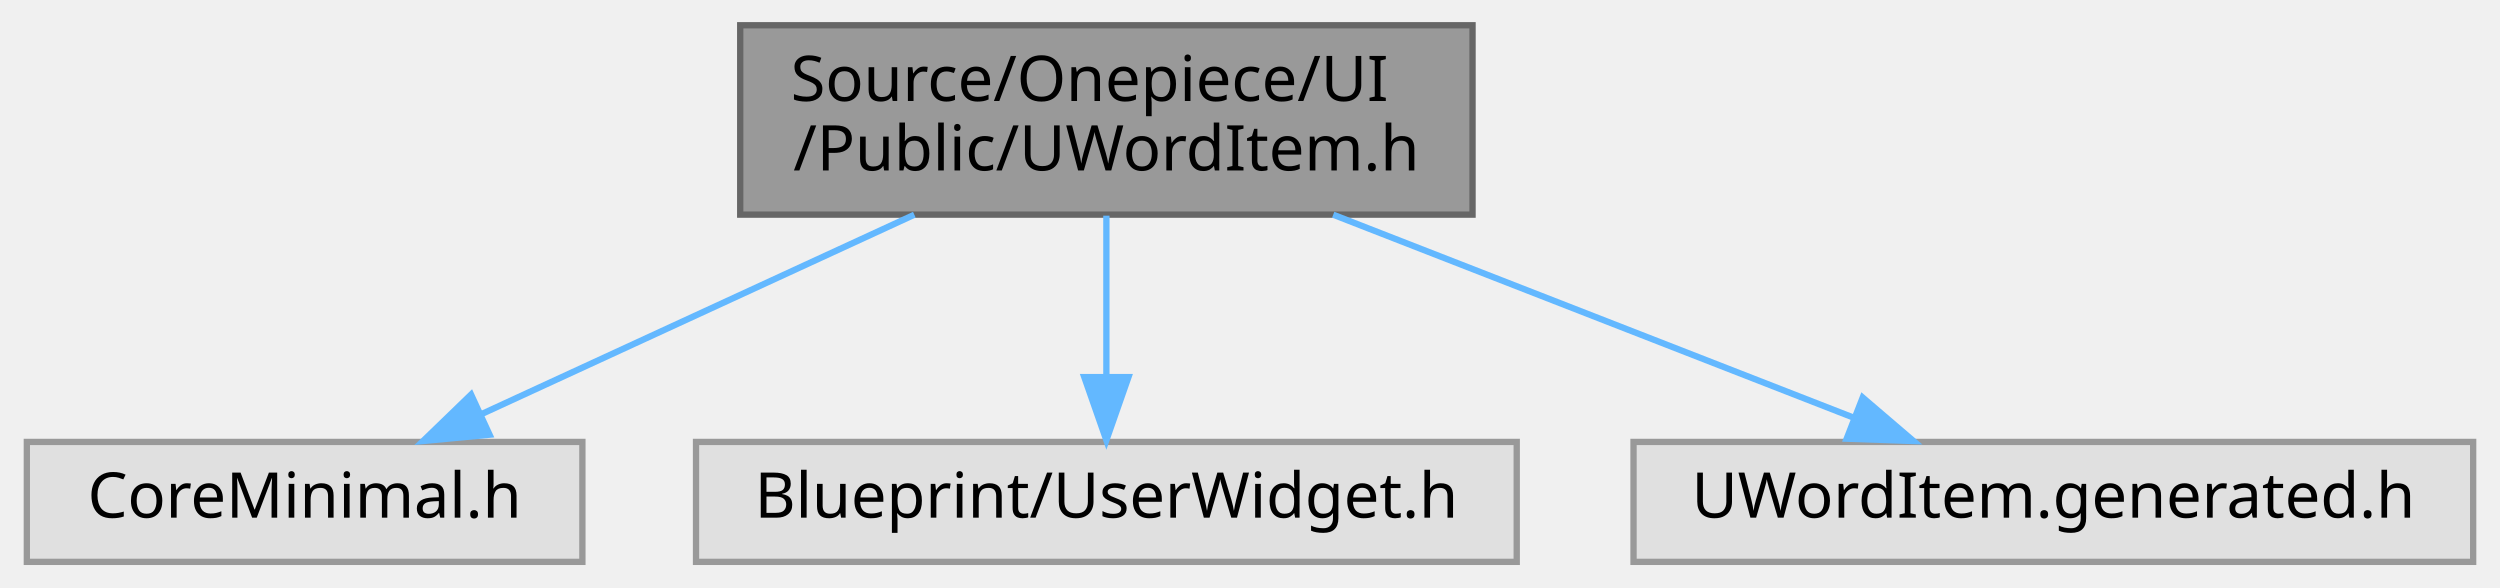
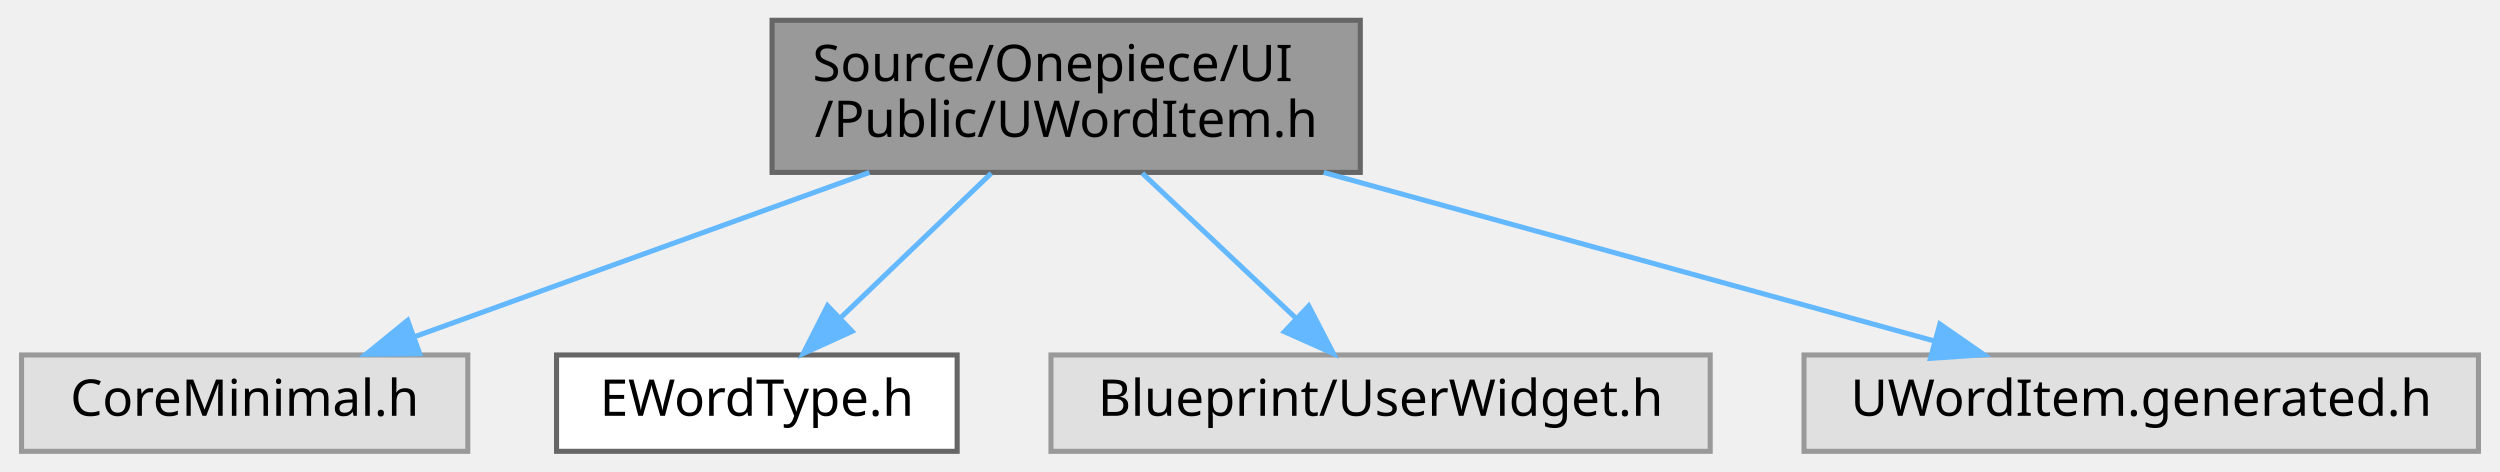
- <svg xmlns="http://www.w3.org/2000/svg" xmlns:xlink="http://www.w3.org/1999/xlink" width="396pt" height="93pt" viewBox="0.00 0.00 395.50 93.00">
+ <svg xmlns="http://www.w3.org/2000/svg" xmlns:xlink="http://www.w3.org/1999/xlink" width="493pt" height="93pt" viewBox="0.00 0.00 492.50 93.00">
  <g id="graph0" class="graph" transform="scale(1 1) rotate(0) translate(4 89)">
    <g id="Node000001" class="node">
      <g id="a_Node000001">
        <a xlink:title=" ">
-           <polygon fill="#999999" stroke="#666666" points="229,-85 113,-85 113,-55 229,-55 229,-85" />
-           <text text-anchor="start" x="121" y="-73" font-family="Malgun Gothic" font-size="10.00">Source/Onepiece/UI</text>
-           <text text-anchor="middle" x="171" y="-62" font-family="Malgun Gothic" font-size="10.00">/Public/UWordItem.h</text>
+           <polygon fill="#999999" stroke="#666666" points="264,-85 148,-85 148,-55 264,-55 264,-85" />
+           <text text-anchor="start" x="156" y="-73" font-family="Malgun Gothic" font-size="10.00">Source/Onepiece/UI</text>
+           <text text-anchor="middle" x="206" y="-62" font-family="Malgun Gothic" font-size="10.00">/Public/UWordItem.h</text>
        </a>
      </g>
    </g>
    <g id="Node000002" class="node">
      <g id="a_Node000002">
        <a xlink:title=" ">
          <polygon fill="#e0e0e0" stroke="#999999" points="88,-19 0,-19 0,0 88,0 88,-19" />
          <text text-anchor="middle" x="44" y="-7" font-family="Malgun Gothic" font-size="10.00">CoreMinimal.h</text>
        </a>
      </g>
    </g>
    <g id="edge1_Node000001_Node000002" class="edge">
      <g id="a_edge1_Node000001_Node000002">
        <a xlink:title=" ">
-           <path fill="none" stroke="#63b8ff" d="M140.58,-54.99C119.77,-45.4 92.38,-32.79 72.09,-23.44" />
-           <polygon fill="#63b8ff" stroke="#63b8ff" points="73.3,-20.14 62.76,-19.14 70.37,-26.5 73.3,-20.14" />
+           <path fill="none" stroke="#63b8ff" d="M167.2,-54.99C139.81,-45.1 103.48,-31.98 77.39,-22.56" />
+           <polygon fill="#63b8ff" stroke="#63b8ff" points="78.52,-19.24 67.92,-19.14 76.14,-25.83 78.52,-19.24" />
        </a>
      </g>
    </g>
    <g id="Node000003" class="node">
      <g id="a_Node000003">
-         <a xlink:title=" ">
-           <polygon fill="#e0e0e0" stroke="#999999" points="236,-19 106,-19 106,0 236,0 236,-19" />
-           <text text-anchor="middle" x="171" y="-7" font-family="Malgun Gothic" font-size="10.00">Blueprint/UserWidget.h</text>
+         <a xlink:href="EWordType_8h.html" target="_top" xlink:title="EWordType 클래스를 선언합니다.">
+           <polygon fill="white" stroke="#666666" points="184.5,-19 105.5,-19 105.5,0 184.5,0 184.5,-19" />
+           <text text-anchor="middle" x="145" y="-7" font-family="Malgun Gothic" font-size="10.00">EWordType.h</text>
        </a>
      </g>
    </g>
    <g id="edge2_Node000001_Node000003" class="edge">
      <g id="a_edge2_Node000001_Node000003">
        <a xlink:title=" ">
-           <path fill="none" stroke="#63b8ff" d="M171,-54.84C171,-47.21 171,-37.7 171,-29.45" />
-           <polygon fill="#63b8ff" stroke="#63b8ff" points="174.5,-29.27 171,-19.27 167.5,-29.27 174.5,-29.27" />
+           <path fill="none" stroke="#63b8ff" d="M191.23,-54.84C182.29,-46.26 170.86,-35.3 161.6,-26.42" />
+           <polygon fill="#63b8ff" stroke="#63b8ff" points="163.78,-23.66 154.14,-19.27 158.94,-28.71 163.78,-23.66" />
        </a>
      </g>
    </g>
    <g id="Node000004" class="node">
      <g id="a_Node000004">
        <a xlink:title=" ">
-           <polygon fill="#e0e0e0" stroke="#999999" points="387.5,-19 254.5,-19 254.5,0 387.5,0 387.5,-19" />
-           <text text-anchor="middle" x="321" y="-7" font-family="Malgun Gothic" font-size="10.00">UWordItem.generated.h</text>
+           <polygon fill="#e0e0e0" stroke="#999999" points="333,-19 203,-19 203,0 333,0 333,-19" />
+           <text text-anchor="middle" x="268" y="-7" font-family="Malgun Gothic" font-size="10.00">Blueprint/UserWidget.h</text>
        </a>
      </g>
    </g>
    <g id="edge3_Node000001_Node000004" class="edge">
      <g id="a_edge3_Node000001_Node000004">
        <a xlink:title=" ">
-           <path fill="none" stroke="#63b8ff" d="M206.93,-54.99C232.07,-45.18 265.33,-32.21 289.45,-22.81" />
-           <polygon fill="#63b8ff" stroke="#63b8ff" points="290.8,-26.03 298.85,-19.14 288.26,-19.51 290.8,-26.03" />
+           <path fill="none" stroke="#63b8ff" d="M221.01,-54.84C230.19,-46.17 241.95,-35.08 251.41,-26.15" />
+           <polygon fill="#63b8ff" stroke="#63b8ff" points="253.84,-28.67 258.71,-19.27 249.03,-23.58 253.84,-28.67" />
+         </a>
+       </g>
+     </g>
+     <g id="Node000005" class="node">
+       <g id="a_Node000005">
+         <a xlink:title=" ">
+           <polygon fill="#e0e0e0" stroke="#999999" points="484.5,-19 351.5,-19 351.5,0 484.5,0 484.5,-19" />
+           <text text-anchor="middle" x="418" y="-7" font-family="Malgun Gothic" font-size="10.00">UWordItem.generated.h</text>
+         </a>
+       </g>
+     </g>
+     <g id="edge4_Node000001_Node000005" class="edge">
+       <g id="a_edge4_Node000001_Node000005">
+         <a xlink:title=" ">
+           <path fill="none" stroke="#63b8ff" d="M256.78,-54.99C293.68,-44.8 342.98,-31.2 377.3,-21.73" />
+           <polygon fill="#63b8ff" stroke="#63b8ff" points="378.29,-25.09 387,-19.05 376.43,-18.34 378.29,-25.09" />
        </a>
      </g>
    </g>
  </g>
</svg>
